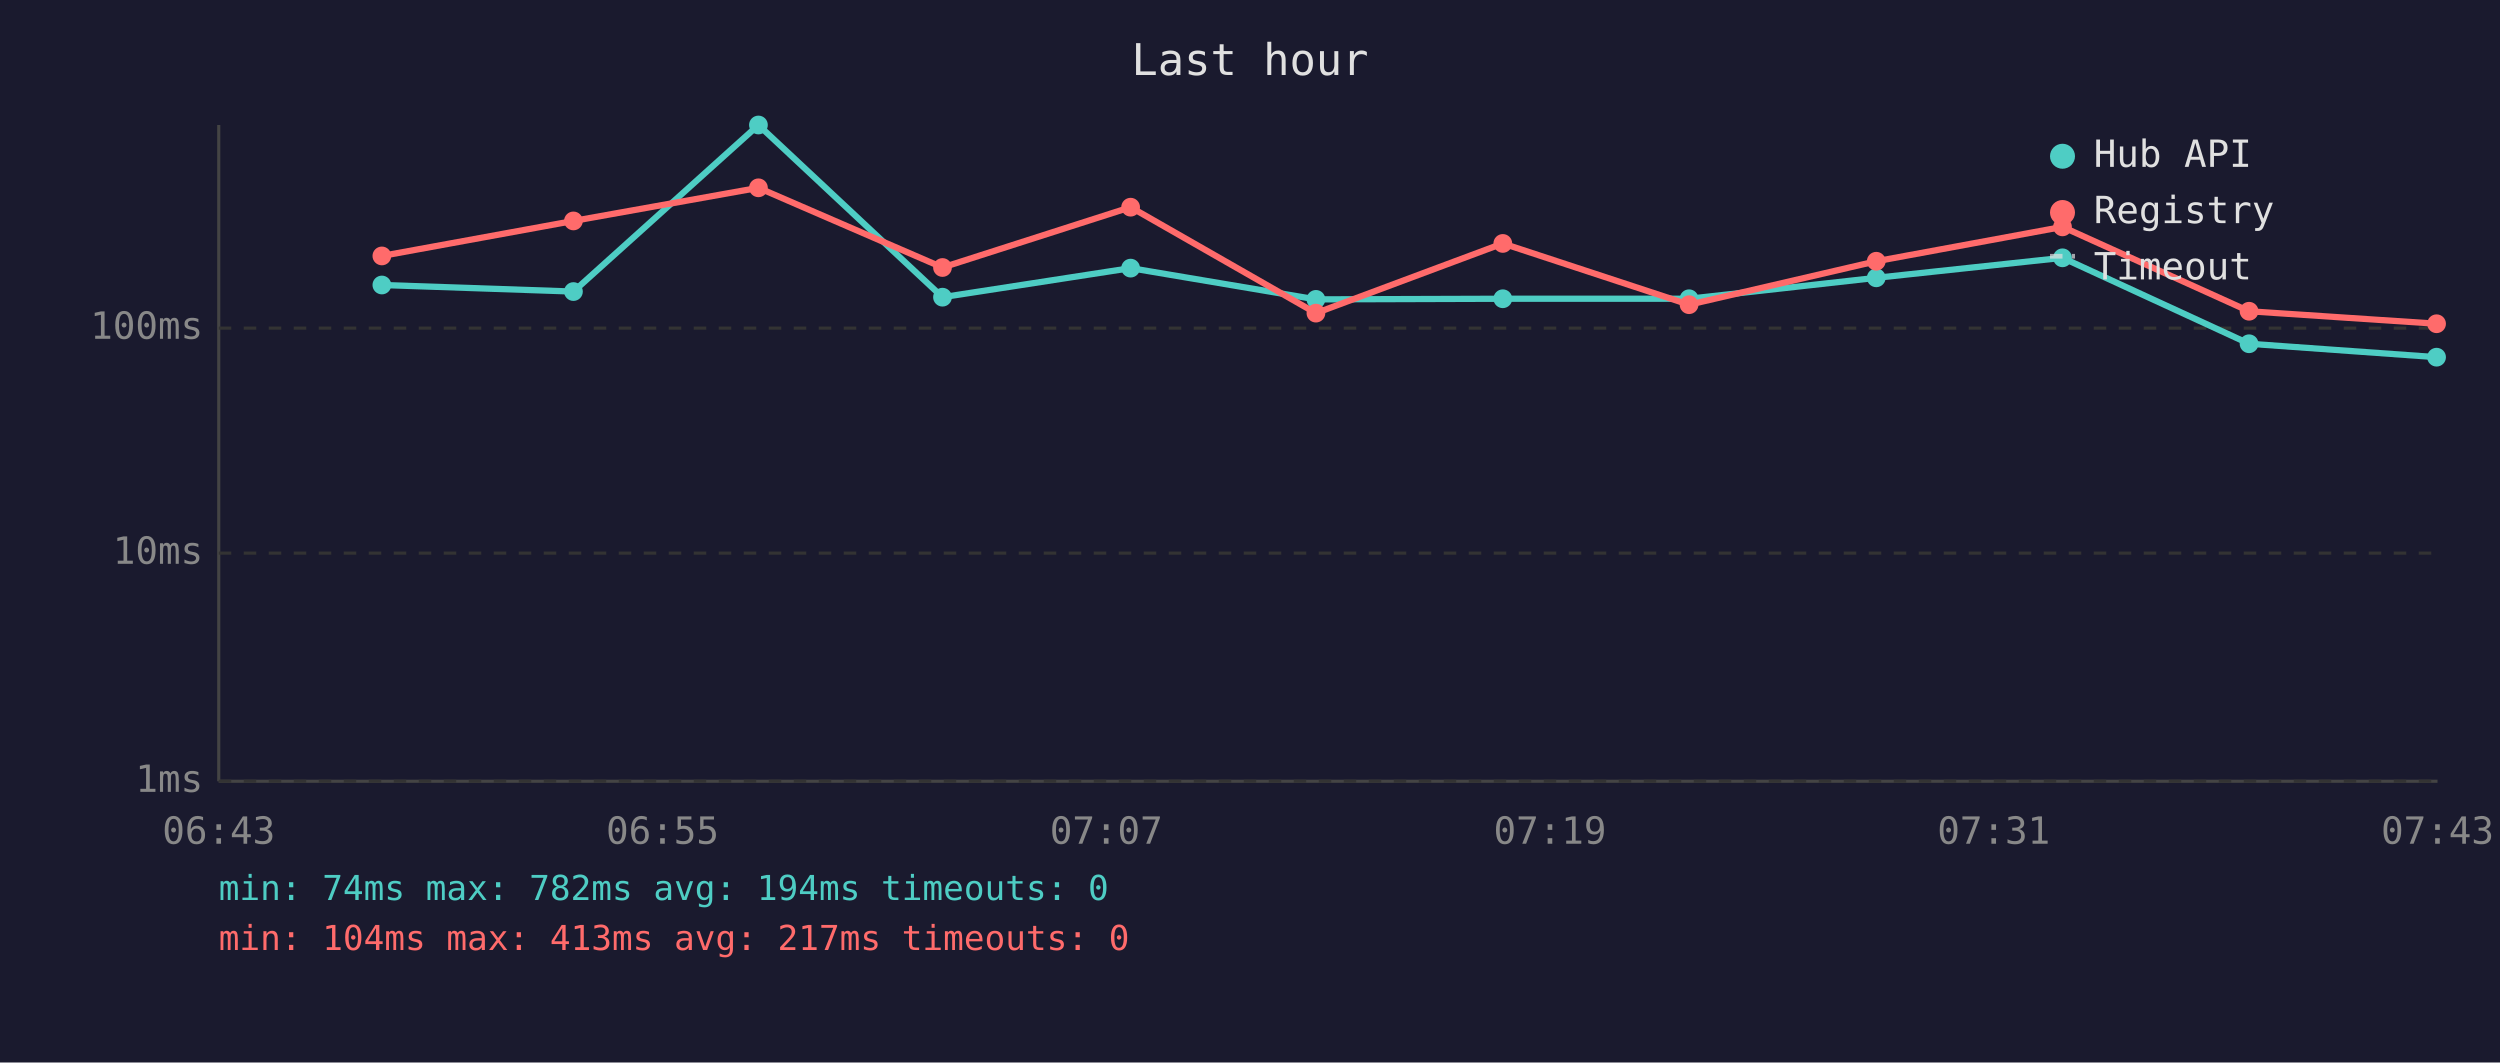
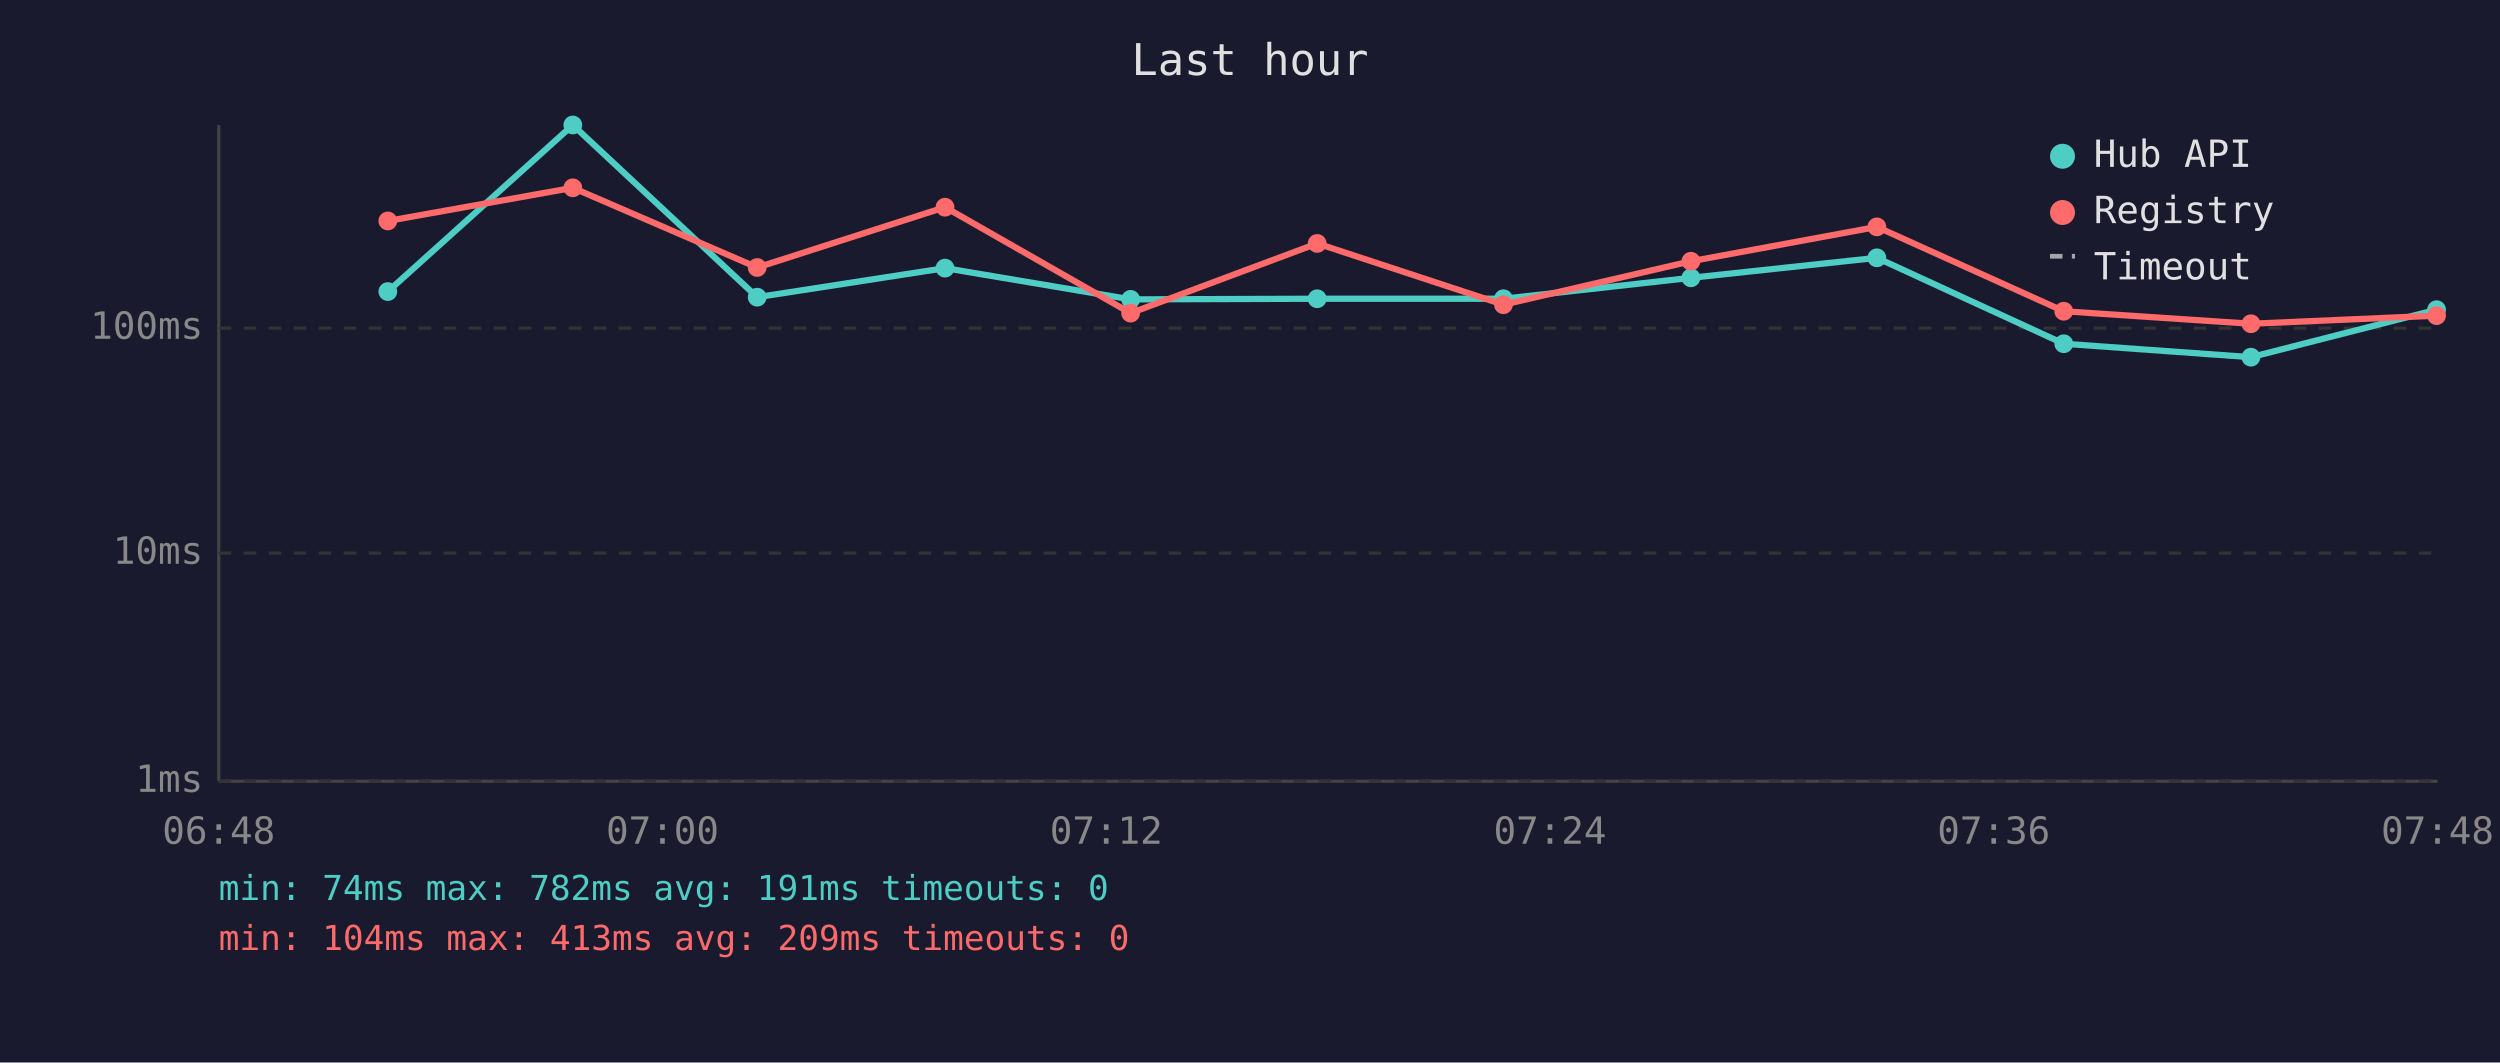
<svg xmlns="http://www.w3.org/2000/svg" viewBox="0 0 800 340" font-family="monospace" font-size="12">
  <rect width="800" height="340" fill="#1a1a2e" />
  <text x="400" y="24" fill="#e0e0e0" font-size="14" text-anchor="middle">Last hour</text>
  <line x1="70" y1="40" x2="70" y2="250" stroke="#444" stroke-width="1" />
  <line x1="70" y1="250" x2="780" y2="250" stroke="#444" stroke-width="1" />
  <line x1="70" y1="250" x2="780" y2="250" stroke="#333" stroke-width="1" stroke-dasharray="4" />
  <text x="65" y="250" fill="#888" text-anchor="end" dominant-baseline="middle">1ms</text>
  <line x1="70" y1="177" x2="780" y2="177" stroke="#333" stroke-width="1" stroke-dasharray="4" />
  <text x="65" y="177" fill="#888" text-anchor="end" dominant-baseline="middle">10ms</text>
  <line x1="70" y1="105" x2="780" y2="105" stroke="#333" stroke-width="1" stroke-dasharray="4" />
  <text x="65" y="105" fill="#888" text-anchor="end" dominant-baseline="middle">100ms</text>
-   <text x="70" y="270" fill="#888" text-anchor="middle">06:43</text>
-   <text x="212" y="270" fill="#888" text-anchor="middle">06:55</text>
-   <text x="354" y="270" fill="#888" text-anchor="middle">07:07</text>
-   <text x="496" y="270" fill="#888" text-anchor="middle">07:19</text>
-   <text x="638" y="270" fill="#888" text-anchor="middle">07:31</text>
-   <text x="780" y="270" fill="#888" text-anchor="middle">07:43</text>
-   <polyline points="122.2,91.2 183.5,93.3 242.7,40.0 301.6,95.1 361.8,85.8 421.1,95.8 480.9,95.6 540.5,95.6 600.4,88.9 660.0,82.5 719.7,110.0 779.7,114.3" fill="none" stroke="#4ecdc4" stroke-width="2" opacity="1" />
-   <circle cx="122.2" cy="91.2" r="3" fill="#4ecdc4" />
-   <circle cx="183.5" cy="93.3" r="3" fill="#4ecdc4" />
-   <circle cx="242.7" cy="40.0" r="3" fill="#4ecdc4" />
-   <circle cx="301.6" cy="95.1" r="3" fill="#4ecdc4" />
-   <circle cx="361.8" cy="85.8" r="3" fill="#4ecdc4" />
-   <circle cx="421.1" cy="95.8" r="3" fill="#4ecdc4" />
-   <circle cx="480.9" cy="95.6" r="3" fill="#4ecdc4" />
-   <circle cx="540.5" cy="95.6" r="3" fill="#4ecdc4" />
-   <circle cx="600.4" cy="88.9" r="3" fill="#4ecdc4" />
-   <circle cx="660.0" cy="82.5" r="3" fill="#4ecdc4" />
-   <circle cx="719.7" cy="110.0" r="3" fill="#4ecdc4" />
-   <circle cx="779.7" cy="114.3" r="3" fill="#4ecdc4" />
-   <polyline points="122.2,81.9 183.5,70.7 242.7,60.1 301.6,85.6 361.8,66.3 421.1,100.2 480.9,77.9 540.5,97.5 600.4,83.6 660.0,72.6 719.7,99.6 779.7,103.6" fill="none" stroke="#ff6b6b" stroke-width="2" opacity="1" />
-   <circle cx="122.2" cy="81.9" r="3" fill="#ff6b6b" />
-   <circle cx="183.5" cy="70.7" r="3" fill="#ff6b6b" />
-   <circle cx="242.7" cy="60.1" r="3" fill="#ff6b6b" />
-   <circle cx="301.6" cy="85.6" r="3" fill="#ff6b6b" />
-   <circle cx="361.8" cy="66.3" r="3" fill="#ff6b6b" />
-   <circle cx="421.1" cy="100.2" r="3" fill="#ff6b6b" />
-   <circle cx="480.9" cy="77.9" r="3" fill="#ff6b6b" />
-   <circle cx="540.5" cy="97.5" r="3" fill="#ff6b6b" />
-   <circle cx="600.4" cy="83.6" r="3" fill="#ff6b6b" />
-   <circle cx="660.0" cy="72.6" r="3" fill="#ff6b6b" />
-   <circle cx="719.7" cy="99.6" r="3" fill="#ff6b6b" />
-   <circle cx="779.7" cy="103.6" r="3" fill="#ff6b6b" />
+   <text x="70" y="270" fill="#888" text-anchor="middle">06:48</text>
+   <text x="212" y="270" fill="#888" text-anchor="middle">07:00</text>
+   <text x="354" y="270" fill="#888" text-anchor="middle">07:12</text>
+   <text x="496" y="270" fill="#888" text-anchor="middle">07:24</text>
+   <text x="638" y="270" fill="#888" text-anchor="middle">07:36</text>
+   <text x="780" y="270" fill="#888" text-anchor="middle">07:48</text>
+   <polyline points="124.1,93.3 183.3,40.0 242.3,95.1 302.4,85.8 361.8,95.8 421.5,95.6 481.1,95.6 541.1,88.9 600.6,82.5 660.4,110.0 720.3,114.3 779.7,99.1" fill="none" stroke="#4ecdc4" stroke-width="2" opacity="1" />
+   <circle cx="124.1" cy="93.3" r="3" fill="#4ecdc4" />
+   <circle cx="183.3" cy="40.0" r="3" fill="#4ecdc4" />
+   <circle cx="242.3" cy="95.1" r="3" fill="#4ecdc4" />
+   <circle cx="302.4" cy="85.8" r="3" fill="#4ecdc4" />
+   <circle cx="361.8" cy="95.8" r="3" fill="#4ecdc4" />
+   <circle cx="421.5" cy="95.6" r="3" fill="#4ecdc4" />
+   <circle cx="481.1" cy="95.6" r="3" fill="#4ecdc4" />
+   <circle cx="541.1" cy="88.9" r="3" fill="#4ecdc4" />
+   <circle cx="600.6" cy="82.5" r="3" fill="#4ecdc4" />
+   <circle cx="660.4" cy="110.0" r="3" fill="#4ecdc4" />
+   <circle cx="720.3" cy="114.3" r="3" fill="#4ecdc4" />
+   <circle cx="779.7" cy="99.1" r="3" fill="#4ecdc4" />
+   <polyline points="124.1,70.7 183.3,60.1 242.3,85.6 302.4,66.3 361.8,100.2 421.5,77.9 481.1,97.5 541.1,83.6 600.6,72.6 660.4,99.6 720.3,103.6 779.7,101.0" fill="none" stroke="#ff6b6b" stroke-width="2" opacity="1" />
+   <circle cx="124.1" cy="70.7" r="3" fill="#ff6b6b" />
+   <circle cx="183.3" cy="60.1" r="3" fill="#ff6b6b" />
+   <circle cx="242.3" cy="85.6" r="3" fill="#ff6b6b" />
+   <circle cx="302.4" cy="66.3" r="3" fill="#ff6b6b" />
+   <circle cx="361.8" cy="100.2" r="3" fill="#ff6b6b" />
+   <circle cx="421.5" cy="77.9" r="3" fill="#ff6b6b" />
+   <circle cx="481.1" cy="97.5" r="3" fill="#ff6b6b" />
+   <circle cx="541.1" cy="83.6" r="3" fill="#ff6b6b" />
+   <circle cx="600.6" cy="72.6" r="3" fill="#ff6b6b" />
+   <circle cx="660.4" cy="99.6" r="3" fill="#ff6b6b" />
+   <circle cx="720.3" cy="103.6" r="3" fill="#ff6b6b" />
+   <circle cx="779.7" cy="101.0" r="3" fill="#ff6b6b" />
  <circle cx="660" cy="50" r="4" fill="#4ecdc4" />
  <text x="670" y="50" fill="#e0e0e0" dominant-baseline="middle">Hub API</text>
  <circle cx="660" cy="68" r="4" fill="#ff6b6b" />
  <text x="670" y="68" fill="#e0e0e0" dominant-baseline="middle">Registry</text>
  <line x1="656" y1="82" x2="664" y2="82" stroke="#e0e0e0" stroke-width="1.5" stroke-dasharray="4,3" opacity="0.7" />
  <text x="670" y="86" fill="#e0e0e0" dominant-baseline="middle">Timeout</text>
-   <text x="70" y="288" fill="#4ecdc4" font-size="11">min: 74ms  max: 782ms  avg: 194ms  timeouts: 0</text>
-   <text x="70" y="304" fill="#ff6b6b" font-size="11">min: 104ms  max: 413ms  avg: 217ms  timeouts: 0</text>
+   <text x="70" y="288" fill="#4ecdc4" font-size="11">min: 74ms  max: 782ms  avg: 191ms  timeouts: 0</text>
+   <text x="70" y="304" fill="#ff6b6b" font-size="11">min: 104ms  max: 413ms  avg: 209ms  timeouts: 0</text>
</svg>
